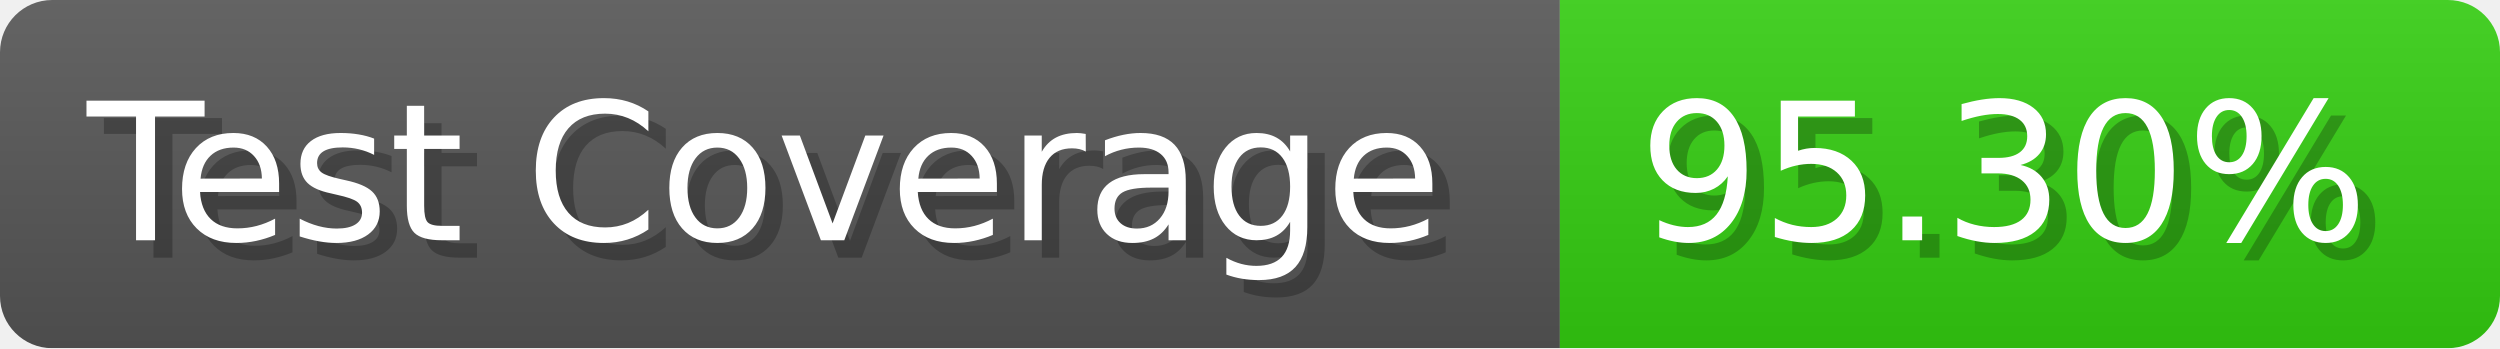
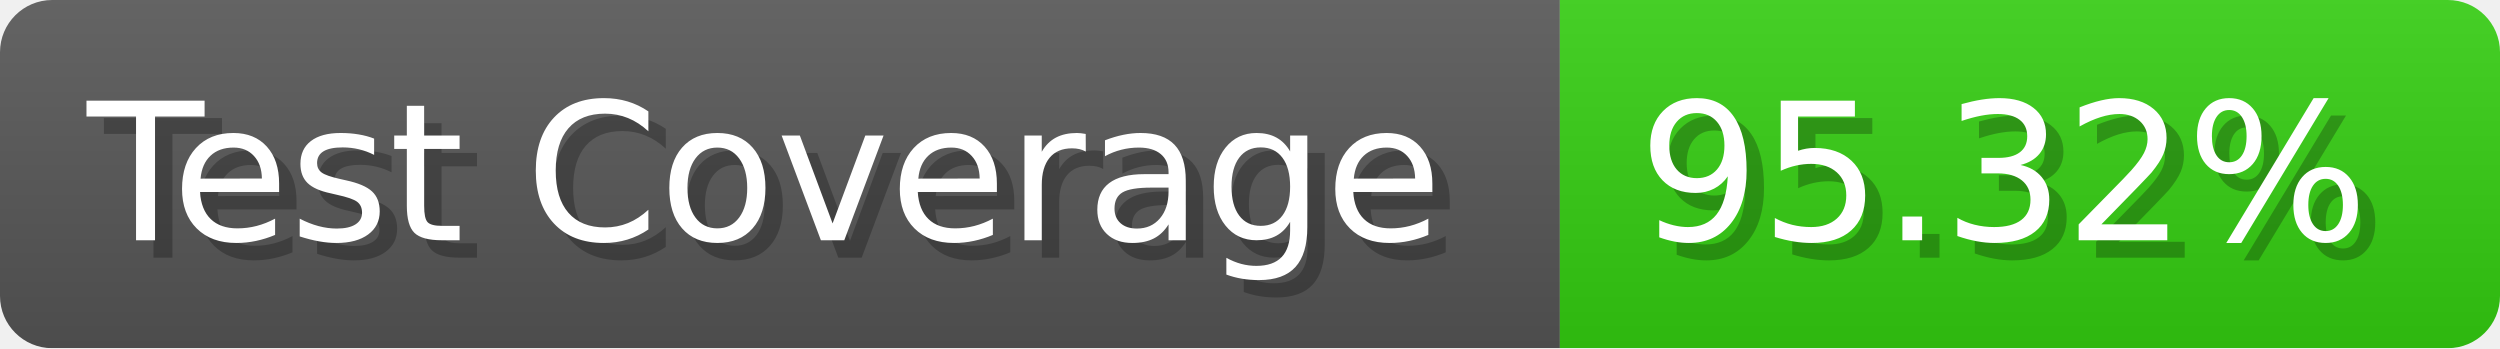
- <svg xmlns="http://www.w3.org/2000/svg" width="143.6" height="20" viewBox="0 0 1436 200" role="img" aria-label="Test Coverage: 95.30%">
+ <svg xmlns="http://www.w3.org/2000/svg" width="143.6" height="20" viewBox="0 0 1436 200" role="img" aria-label="Test Coverage: 95.32%">
  <linearGradient id="a" x2="0" y2="100%">
    <stop offset="0" stop-opacity=".1" stop-color="#EEE" />
    <stop offset="1" stop-opacity=".1" />
  </linearGradient>
  <mask id="m">
    <rect width="1436" height="200" rx="30" fill="#FFF" />
  </mask>
  <g mask="url(#m)">
    <rect width="896" height="200" fill="#555" />
    <rect width="540" height="200" fill="#3C1" x="896" />
    <rect width="1436" height="200" fill="url(#a)" />
  </g>
  <g aria-hidden="true" fill="#fff" text-anchor="start" font-family="Verdana,DejaVu Sans,sans-serif" font-size="110">
    <text x="60" y="148" textLength="796" fill="#000" opacity="0.25">Test Coverage</text>
    <text x="50" y="138" textLength="796">Test Coverage</text>
-     <text x="951" y="148" textLength="440" fill="#000" opacity="0.25">95.30%</text>
-     <text x="941" y="138" textLength="440">95.30%</text>
+     <text x="951" y="148" textLength="440" fill="#000" opacity="0.25">95.32%</text>
+     <text x="941" y="138" textLength="440">95.32%</text>
  </g>
</svg>
